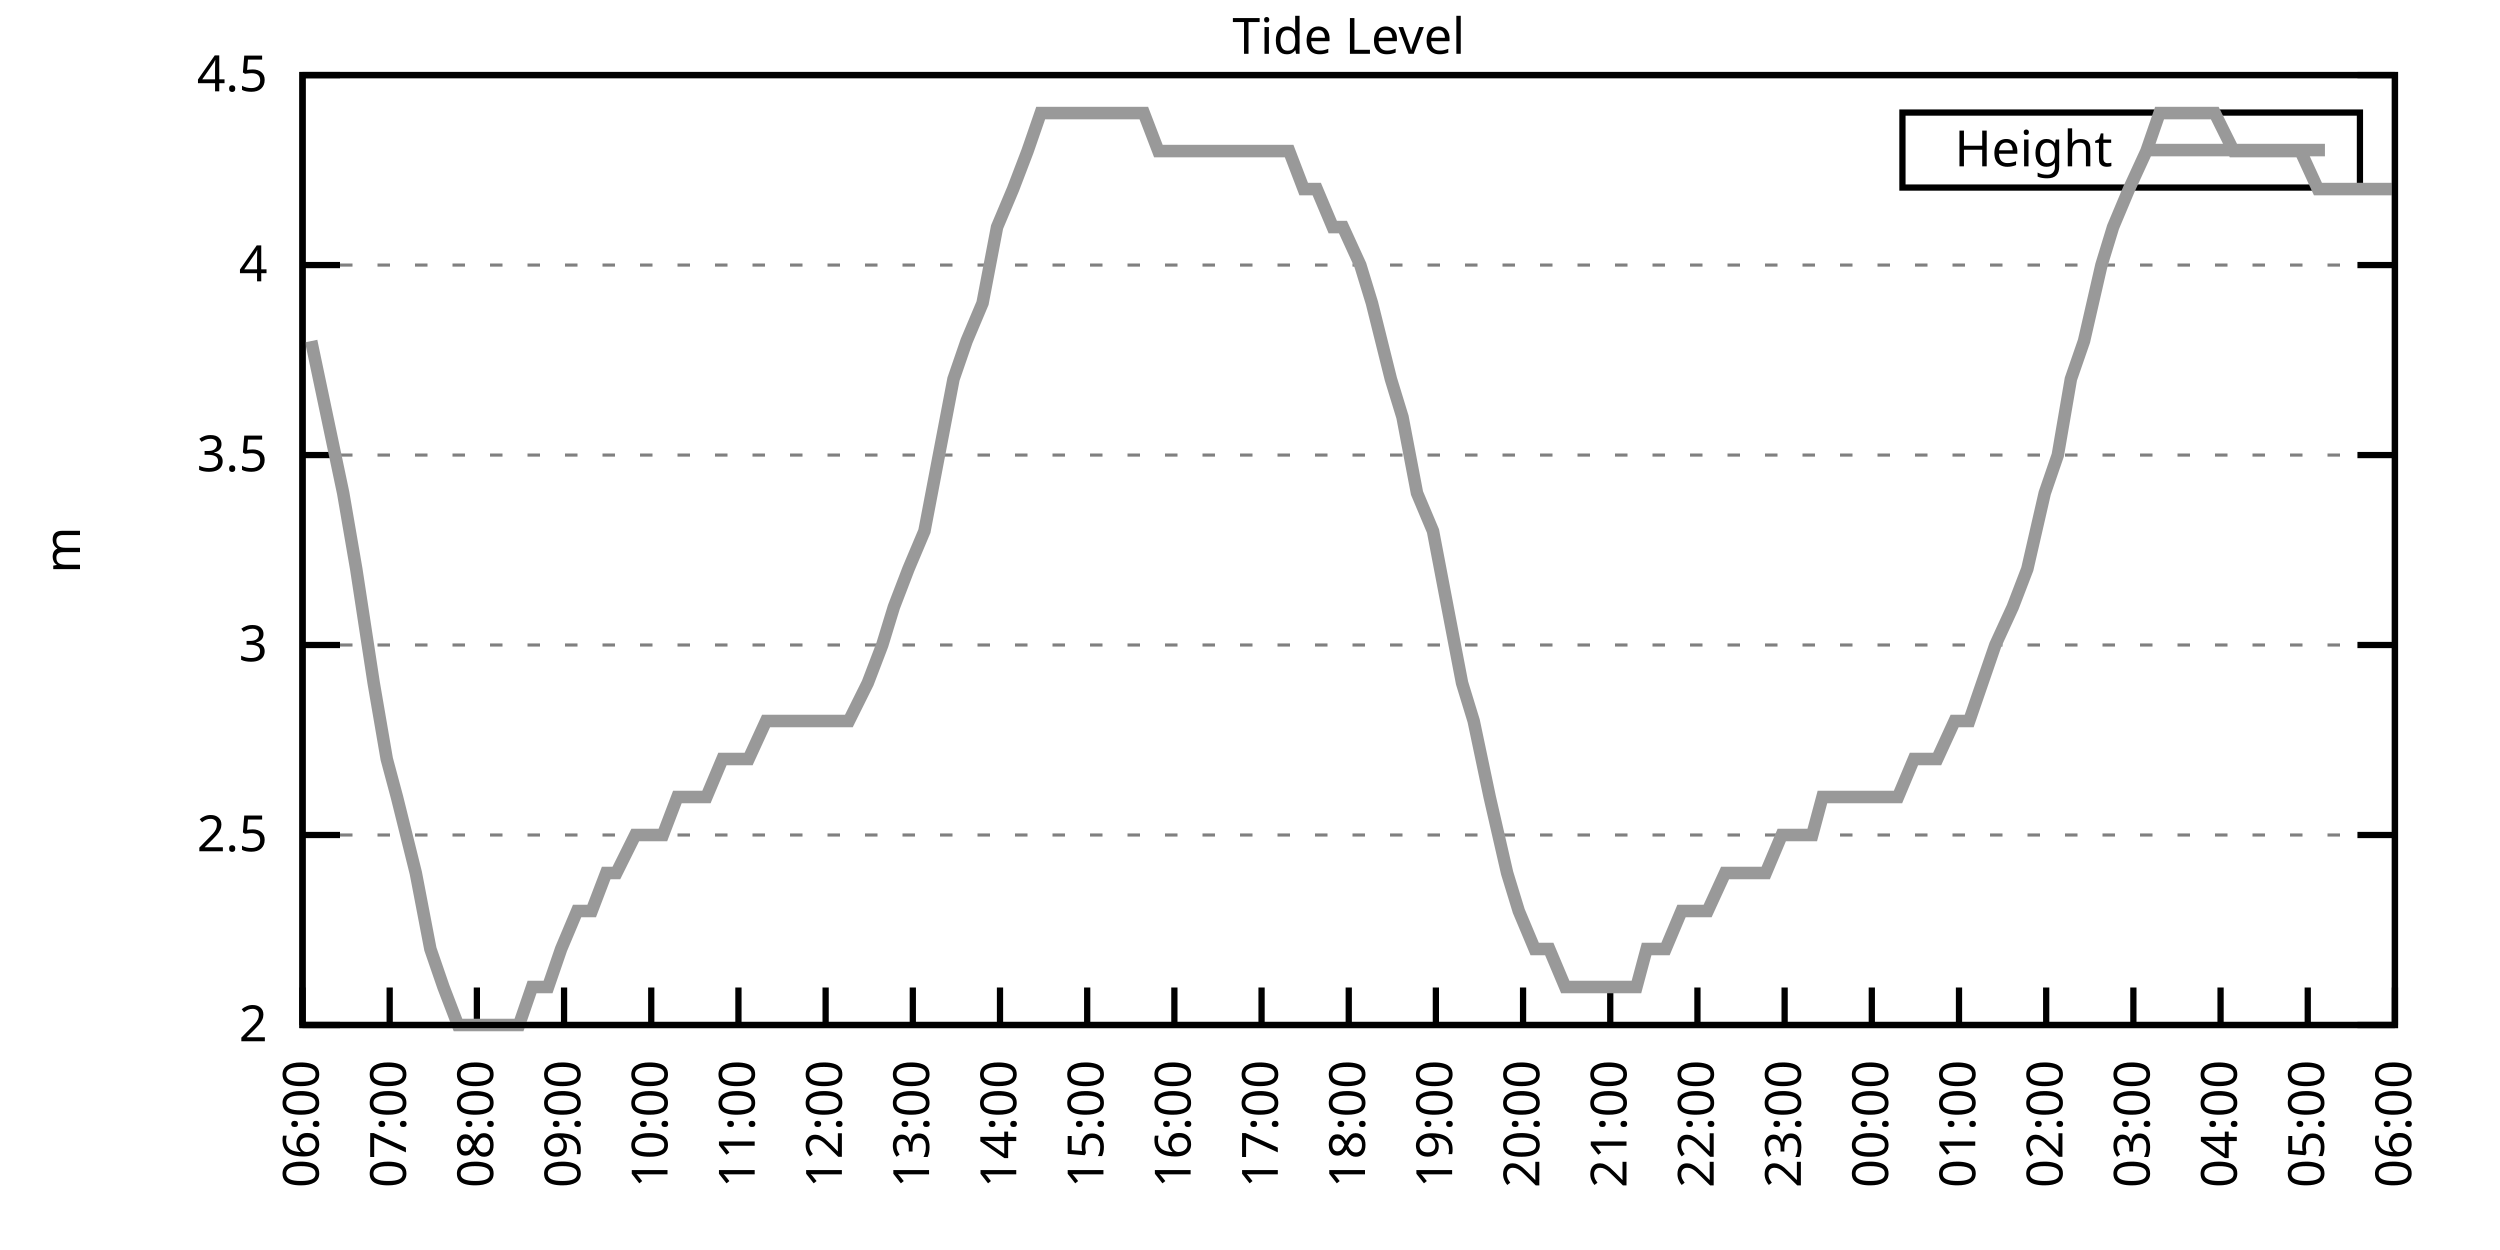
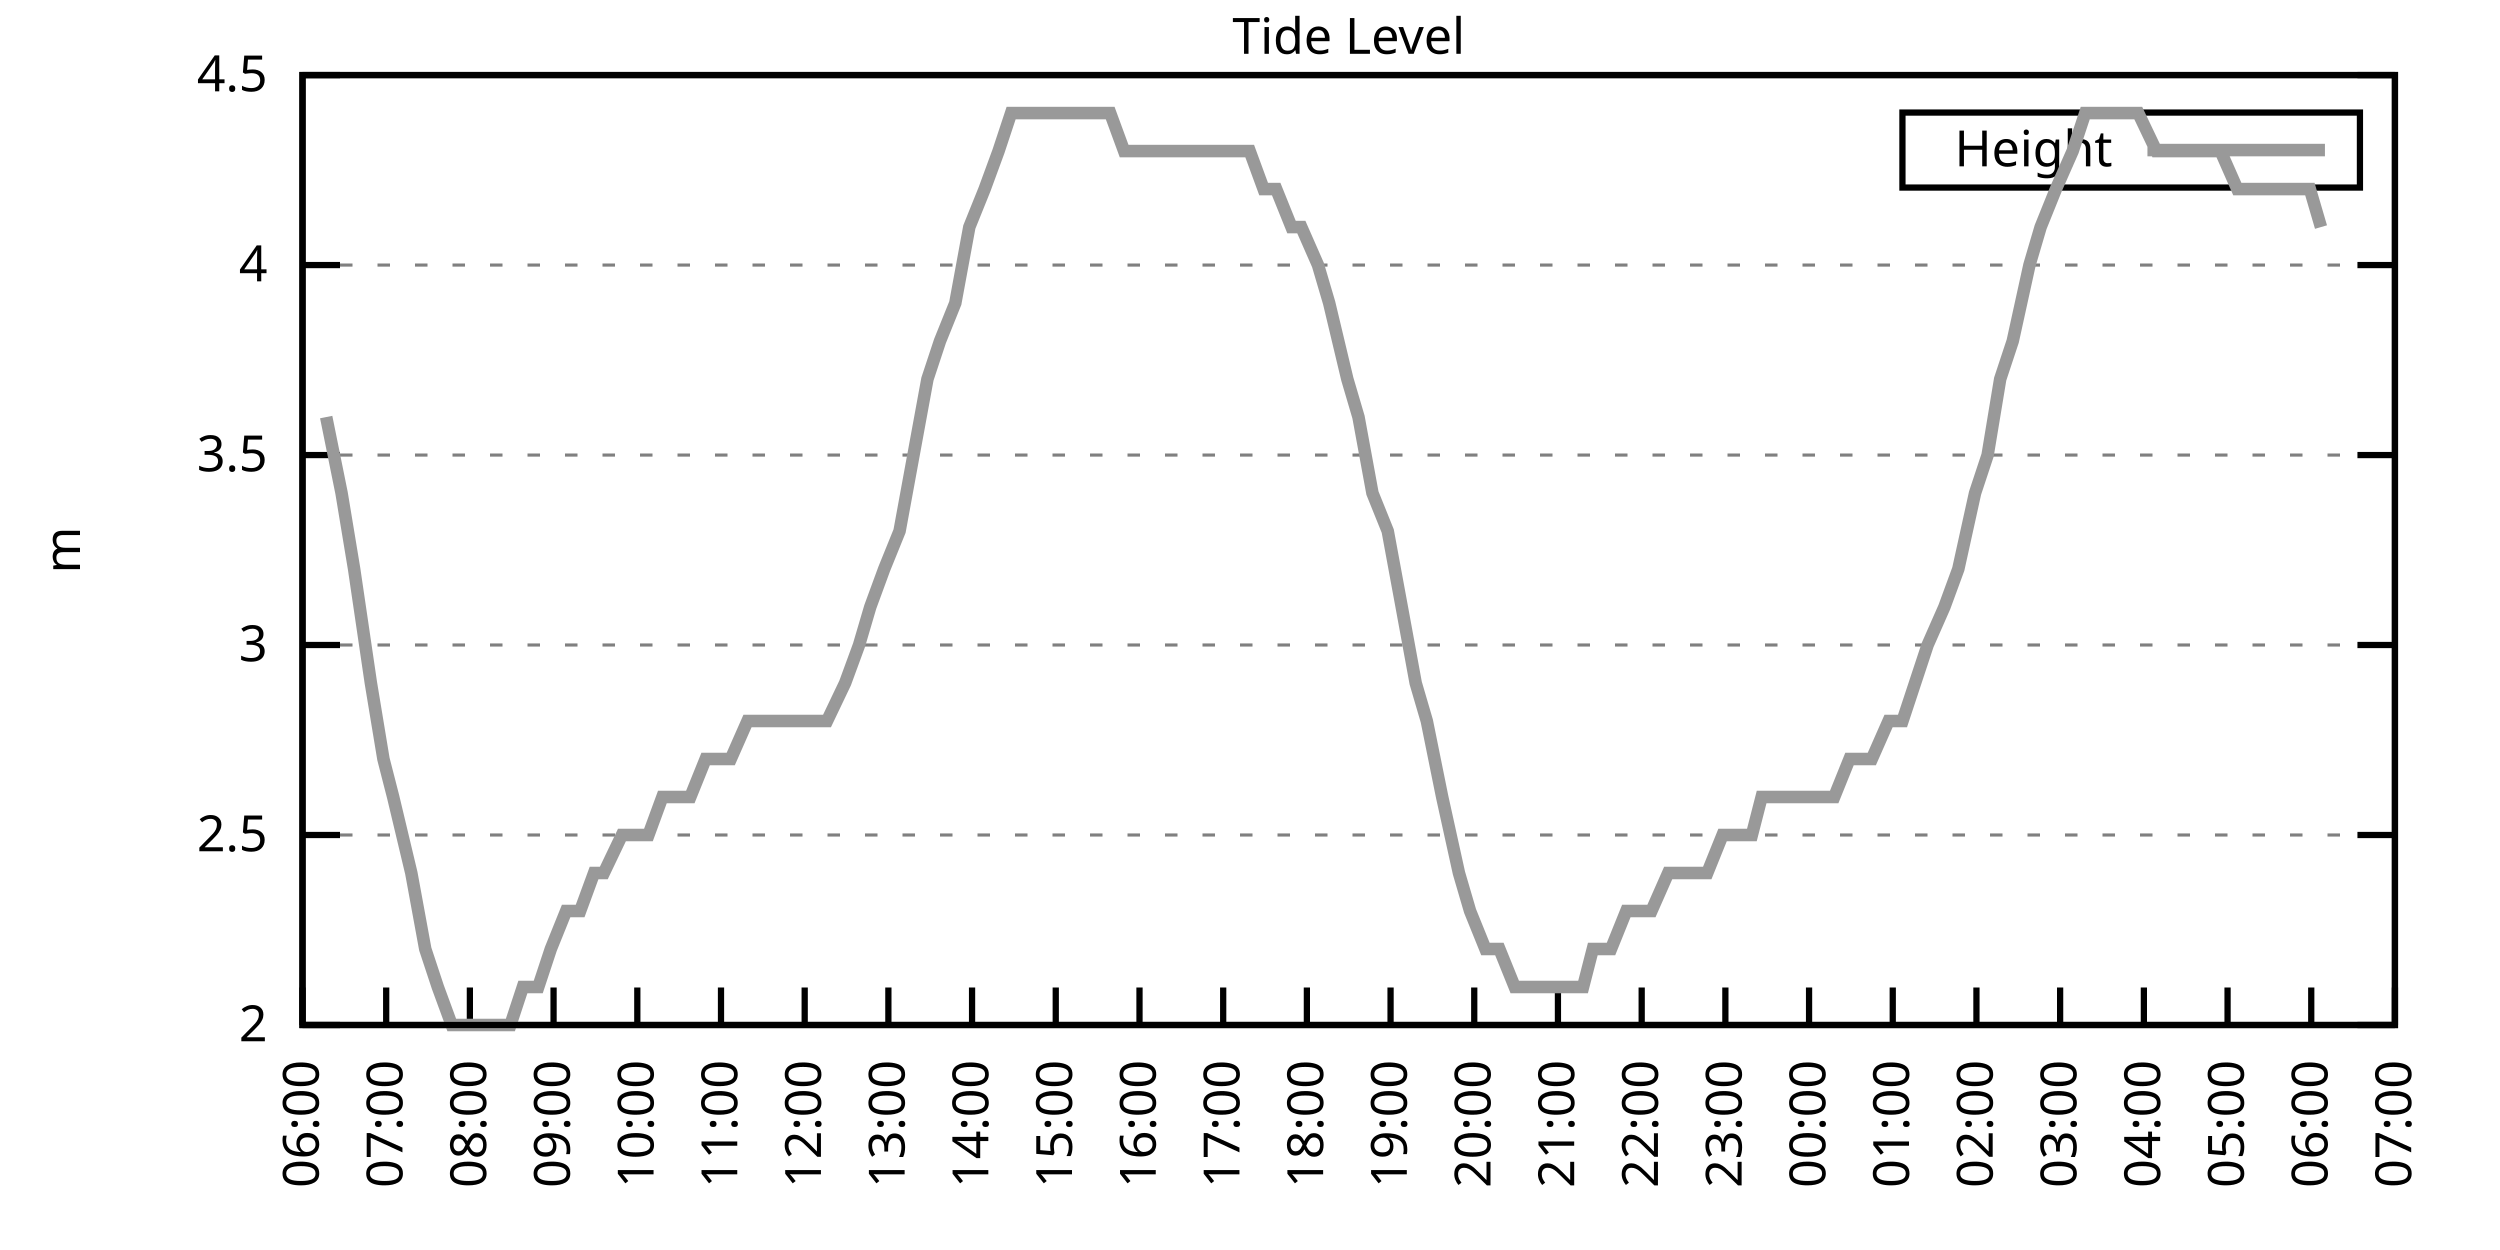
<svg xmlns="http://www.w3.org/2000/svg" xmlns:xlink="http://www.w3.org/1999/xlink" width="400" height="200" viewBox="0 0 400 200">
  <g id="gnuplot_canvas">
    <rect x="0" y="0" width="400" height="200" fill="none" />
    <defs>
      <circle id="gpDot" r="0.5" stroke-width="0.5" stroke="currentColor" />
      <path id="gpPt0" stroke-width="0.333" stroke="currentColor" d="M-1,0 h2 M0,-1 v2" />
      <path id="gpPt1" stroke-width="0.333" stroke="currentColor" d="M-1,-1 L1,1 M1,-1 L-1,1" />
      <path id="gpPt2" stroke-width="0.333" stroke="currentColor" d="M-1,0 L1,0 M0,-1 L0,1 M-1,-1 L1,1 M-1,1 L1,-1" />
      <rect id="gpPt3" stroke-width="0.333" stroke="currentColor" x="-1" y="-1" width="2" height="2" />
      <rect id="gpPt4" stroke-width="0.333" stroke="currentColor" fill="currentColor" x="-1" y="-1" width="2" height="2" />
      <circle id="gpPt5" stroke-width="0.333" stroke="currentColor" cx="0" cy="0" r="1" />
      <use xlink:href="#gpPt5" id="gpPt6" fill="currentColor" stroke="none" />
      <path id="gpPt7" stroke-width="0.333" stroke="currentColor" d="M0,-1.33 L-1.33,0.67 L1.33,0.67 z" />
      <use xlink:href="#gpPt7" id="gpPt8" fill="currentColor" stroke="none" />
      <use xlink:href="#gpPt7" id="gpPt9" stroke="currentColor" transform="rotate(180)" />
      <use xlink:href="#gpPt9" id="gpPt10" fill="currentColor" stroke="none" />
      <use xlink:href="#gpPt3" id="gpPt11" stroke="currentColor" transform="rotate(45)" />
      <use xlink:href="#gpPt11" id="gpPt12" fill="currentColor" stroke="none" />
      <path id="gpPt13" stroke-width="0.333" stroke="currentColor" d="M0,1.330 L1.265,0.411 L0.782,-1.067 L-0.782,-1.076 L-1.265,0.411 z" />
      <use xlink:href="#gpPt13" id="gpPt14" fill="currentColor" stroke="none" />
      <filter id="textbox" filterUnits="objectBoundingBox" x="0" y="0" height="1" width="1">
        <feFlood flood-color="white" flood-opacity="1" result="bgnd" />
        <feComposite in="SourceGraphic" in2="bgnd" operator="atop" />
      </filter>
      <filter id="greybox" filterUnits="objectBoundingBox" x="0" y="0" height="1" width="1">
        <feFlood flood-color="lightgrey" flood-opacity="1" result="grey" />
        <feComposite in="SourceGraphic" in2="grey" operator="atop" />
      </filter>
    </defs>
    <g fill="none" color="white" stroke="currentColor" stroke-width="1.00" stroke-linecap="butt" stroke-linejoin="miter">
</g>
    <g fill="none" color="black" stroke="currentColor" stroke-width="1.00" stroke-linecap="butt" stroke-linejoin="miter">
      <g stroke="none" shape-rendering="crispEdges">
        <polygon fill="rgb(255, 255, 255)" points="48.40,164.00 383.18,164.00 383.18,12.02 48.40,12.02 " />
      </g>
    </g>
    <g fill="none" color="black" stroke="currentColor" stroke-width="1.00" stroke-linecap="butt" stroke-linejoin="miter">
</g>
    <g fill="none" color="black" stroke="black" stroke-width="0.50" stroke-linecap="butt" stroke-linejoin="miter">
</g>
    <g fill="none" color="gray" stroke="currentColor" stroke-width="0.50" stroke-linecap="butt" stroke-linejoin="miter">
      <path stroke="gray" stroke-dasharray="2,4" class="gridline" d="M48.40,164.00 L383.19,164.00  " />
    </g>
    <g fill="none" color="gray" stroke="gray" stroke-width="1.00" stroke-linecap="butt" stroke-linejoin="miter">
</g>
    <g fill="none" color="black" stroke="currentColor" stroke-width="1.00" stroke-linecap="butt" stroke-linejoin="miter">
      <path stroke="black" d="M48.40,164.00 L54.40,164.00 M383.19,164.00 L377.19,164.00  " />
      <g transform="translate(42.80,166.60)" stroke="none" fill="black" font-family="Sans" font-size="8.00" text-anchor="end">
        <text>
          <tspan font-family="Sans"> 2</tspan>
        </text>
      </g>
    </g>
    <g fill="none" color="black" stroke="currentColor" stroke-width="1.00" stroke-linecap="butt" stroke-linejoin="miter">
</g>
    <g fill="none" color="black" stroke="black" stroke-width="0.50" stroke-linecap="butt" stroke-linejoin="miter">
</g>
    <g fill="none" color="gray" stroke="currentColor" stroke-width="0.50" stroke-linecap="butt" stroke-linejoin="miter">
      <path stroke="gray" stroke-dasharray="2,4" class="gridline" d="M48.40,133.60 L383.19,133.60  " />
    </g>
    <g fill="none" color="gray" stroke="gray" stroke-width="1.00" stroke-linecap="butt" stroke-linejoin="miter">
</g>
    <g fill="none" color="black" stroke="currentColor" stroke-width="1.00" stroke-linecap="butt" stroke-linejoin="miter">
      <path stroke="black" d="M48.40,133.60 L54.40,133.60 M383.19,133.60 L377.19,133.60  " />
      <g transform="translate(42.80,136.20)" stroke="none" fill="black" font-family="Sans" font-size="8.00" text-anchor="end">
        <text>
          <tspan font-family="Sans"> 2.5</tspan>
        </text>
      </g>
    </g>
    <g fill="none" color="black" stroke="currentColor" stroke-width="1.00" stroke-linecap="butt" stroke-linejoin="miter">
</g>
    <g fill="none" color="black" stroke="black" stroke-width="0.50" stroke-linecap="butt" stroke-linejoin="miter">
</g>
    <g fill="none" color="gray" stroke="currentColor" stroke-width="0.50" stroke-linecap="butt" stroke-linejoin="miter">
      <path stroke="gray" stroke-dasharray="2,4" class="gridline" d="M48.40,103.20 L383.19,103.20  " />
    </g>
    <g fill="none" color="gray" stroke="gray" stroke-width="1.00" stroke-linecap="butt" stroke-linejoin="miter">
</g>
    <g fill="none" color="black" stroke="currentColor" stroke-width="1.00" stroke-linecap="butt" stroke-linejoin="miter">
      <path stroke="black" d="M48.40,103.20 L54.40,103.20 M383.19,103.20 L377.19,103.20  " />
      <g transform="translate(42.80,105.80)" stroke="none" fill="black" font-family="Sans" font-size="8.00" text-anchor="end">
        <text>
          <tspan font-family="Sans"> 3</tspan>
        </text>
      </g>
    </g>
    <g fill="none" color="black" stroke="currentColor" stroke-width="1.00" stroke-linecap="butt" stroke-linejoin="miter">
</g>
    <g fill="none" color="black" stroke="black" stroke-width="0.50" stroke-linecap="butt" stroke-linejoin="miter">
</g>
    <g fill="none" color="gray" stroke="currentColor" stroke-width="0.50" stroke-linecap="butt" stroke-linejoin="miter">
      <path stroke="gray" stroke-dasharray="2,4" class="gridline" d="M48.40,72.81 L383.19,72.81  " />
    </g>
    <g fill="none" color="gray" stroke="gray" stroke-width="1.00" stroke-linecap="butt" stroke-linejoin="miter">
</g>
    <g fill="none" color="black" stroke="currentColor" stroke-width="1.00" stroke-linecap="butt" stroke-linejoin="miter">
      <path stroke="black" d="M48.40,72.81 L54.40,72.81 M383.19,72.81 L377.19,72.81  " />
      <g transform="translate(42.80,75.41)" stroke="none" fill="black" font-family="Sans" font-size="8.00" text-anchor="end">
        <text>
          <tspan font-family="Sans"> 3.5</tspan>
        </text>
      </g>
    </g>
    <g fill="none" color="black" stroke="currentColor" stroke-width="1.00" stroke-linecap="butt" stroke-linejoin="miter">
</g>
    <g fill="none" color="black" stroke="black" stroke-width="0.50" stroke-linecap="butt" stroke-linejoin="miter">
</g>
    <g fill="none" color="gray" stroke="currentColor" stroke-width="0.50" stroke-linecap="butt" stroke-linejoin="miter">
      <path stroke="gray" stroke-dasharray="2,4" class="gridline" d="M48.40,42.41 L383.19,42.41  " />
    </g>
    <g fill="none" color="gray" stroke="gray" stroke-width="1.00" stroke-linecap="butt" stroke-linejoin="miter">
</g>
    <g fill="none" color="black" stroke="currentColor" stroke-width="1.00" stroke-linecap="butt" stroke-linejoin="miter">
      <path stroke="black" d="M48.40,42.41 L54.40,42.41 M383.19,42.41 L377.19,42.41  " />
      <g transform="translate(42.80,45.01)" stroke="none" fill="black" font-family="Sans" font-size="8.00" text-anchor="end">
        <text>
          <tspan font-family="Sans"> 4</tspan>
        </text>
      </g>
    </g>
    <g fill="none" color="black" stroke="currentColor" stroke-width="1.00" stroke-linecap="butt" stroke-linejoin="miter">
</g>
    <g fill="none" color="black" stroke="black" stroke-width="0.50" stroke-linecap="butt" stroke-linejoin="miter">
</g>
    <g fill="none" color="gray" stroke="currentColor" stroke-width="0.50" stroke-linecap="butt" stroke-linejoin="miter">
      <path stroke="gray" stroke-dasharray="2,4" class="gridline" d="M48.40,12.01 L383.19,12.01  " />
    </g>
    <g fill="none" color="gray" stroke="gray" stroke-width="1.00" stroke-linecap="butt" stroke-linejoin="miter">
</g>
    <g fill="none" color="black" stroke="currentColor" stroke-width="1.00" stroke-linecap="butt" stroke-linejoin="miter">
      <path stroke="black" d="M48.40,12.01 L54.40,12.01 M383.19,12.01 L377.19,12.01  " />
      <g transform="translate(42.80,14.61)" stroke="none" fill="black" font-family="Sans" font-size="8.00" text-anchor="end">
        <text>
          <tspan font-family="Sans"> 4.5</tspan>
        </text>
      </g>
    </g>
    <g fill="none" color="black" stroke="currentColor" stroke-width="1.00" stroke-linecap="butt" stroke-linejoin="miter">
      <path stroke="black" d="M48.40,164.00 L48.40,158.00  " />
      <g transform="translate(51.00,169.60) rotate(270.00)" stroke="none" fill="black" font-family="Sans" font-size="8.00" text-anchor="end">
        <text>
          <tspan font-family="Sans">06:00</tspan>
        </text>
      </g>
    </g>
    <g fill="none" color="black" stroke="currentColor" stroke-width="1.00" stroke-linecap="butt" stroke-linejoin="miter">
-       <path stroke="black" d="M62.35,164.00 L62.35,158.00  " />
-       <g transform="translate(64.95,169.60) rotate(270.00)" stroke="none" fill="black" font-family="Sans" font-size="8.00" text-anchor="end">
+       <path stroke="black" d="M61.79,164.00 L61.79,158.00  " />
+       <g transform="translate(64.39,169.60) rotate(270.00)" stroke="none" fill="black" font-family="Sans" font-size="8.00" text-anchor="end">
        <text>
          <tspan font-family="Sans">07:00</tspan>
        </text>
      </g>
    </g>
    <g fill="none" color="black" stroke="currentColor" stroke-width="1.00" stroke-linecap="butt" stroke-linejoin="miter">
-       <path stroke="black" d="M76.30,164.00 L76.30,158.00  " />
-       <g transform="translate(78.90,169.60) rotate(270.00)" stroke="none" fill="black" font-family="Sans" font-size="8.00" text-anchor="end">
+       <path stroke="black" d="M75.18,164.00 L75.18,158.00  " />
+       <g transform="translate(77.78,169.60) rotate(270.00)" stroke="none" fill="black" font-family="Sans" font-size="8.00" text-anchor="end">
        <text>
          <tspan font-family="Sans">08:00</tspan>
        </text>
      </g>
    </g>
    <g fill="none" color="black" stroke="currentColor" stroke-width="1.00" stroke-linecap="butt" stroke-linejoin="miter">
-       <path stroke="black" d="M90.25,164.00 L90.25,158.00  " />
-       <g transform="translate(92.85,169.60) rotate(270.00)" stroke="none" fill="black" font-family="Sans" font-size="8.00" text-anchor="end">
+       <path stroke="black" d="M88.57,164.00 L88.57,158.00  " />
+       <g transform="translate(91.17,169.60) rotate(270.00)" stroke="none" fill="black" font-family="Sans" font-size="8.00" text-anchor="end">
        <text>
          <tspan font-family="Sans">09:00</tspan>
        </text>
      </g>
    </g>
    <g fill="none" color="black" stroke="currentColor" stroke-width="1.00" stroke-linecap="butt" stroke-linejoin="miter">
-       <path stroke="black" d="M104.20,164.00 L104.20,158.00  " />
-       <g transform="translate(106.80,169.60) rotate(270.00)" stroke="none" fill="black" font-family="Sans" font-size="8.00" text-anchor="end">
+       <path stroke="black" d="M101.97,164.00 L101.97,158.00  " />
+       <g transform="translate(104.57,169.60) rotate(270.00)" stroke="none" fill="black" font-family="Sans" font-size="8.00" text-anchor="end">
        <text>
          <tspan font-family="Sans">10:00</tspan>
        </text>
      </g>
    </g>
    <g fill="none" color="black" stroke="currentColor" stroke-width="1.00" stroke-linecap="butt" stroke-linejoin="miter">
-       <path stroke="black" d="M118.15,164.00 L118.15,158.00  " />
-       <g transform="translate(120.75,169.60) rotate(270.00)" stroke="none" fill="black" font-family="Sans" font-size="8.00" text-anchor="end">
+       <path stroke="black" d="M115.36,164.00 L115.36,158.00  " />
+       <g transform="translate(117.96,169.60) rotate(270.00)" stroke="none" fill="black" font-family="Sans" font-size="8.00" text-anchor="end">
        <text>
          <tspan font-family="Sans">11:00</tspan>
        </text>
      </g>
    </g>
    <g fill="none" color="black" stroke="currentColor" stroke-width="1.00" stroke-linecap="butt" stroke-linejoin="miter">
-       <path stroke="black" d="M132.10,164.00 L132.10,158.00  " />
-       <g transform="translate(134.70,169.60) rotate(270.00)" stroke="none" fill="black" font-family="Sans" font-size="8.00" text-anchor="end">
+       <path stroke="black" d="M128.75,164.00 L128.75,158.00  " />
+       <g transform="translate(131.35,169.60) rotate(270.00)" stroke="none" fill="black" font-family="Sans" font-size="8.00" text-anchor="end">
        <text>
          <tspan font-family="Sans">12:00</tspan>
        </text>
      </g>
    </g>
    <g fill="none" color="black" stroke="currentColor" stroke-width="1.00" stroke-linecap="butt" stroke-linejoin="miter">
-       <path stroke="black" d="M146.05,164.00 L146.05,158.00  " />
-       <g transform="translate(148.65,169.60) rotate(270.00)" stroke="none" fill="black" font-family="Sans" font-size="8.00" text-anchor="end">
+       <path stroke="black" d="M142.14,164.00 L142.14,158.00  " />
+       <g transform="translate(144.74,169.60) rotate(270.00)" stroke="none" fill="black" font-family="Sans" font-size="8.00" text-anchor="end">
        <text>
          <tspan font-family="Sans">13:00</tspan>
        </text>
      </g>
    </g>
    <g fill="none" color="black" stroke="currentColor" stroke-width="1.00" stroke-linecap="butt" stroke-linejoin="miter">
-       <path stroke="black" d="M160.00,164.00 L160.00,158.00  " />
-       <g transform="translate(162.60,169.60) rotate(270.00)" stroke="none" fill="black" font-family="Sans" font-size="8.00" text-anchor="end">
+       <path stroke="black" d="M155.53,164.00 L155.53,158.00  " />
+       <g transform="translate(158.13,169.60) rotate(270.00)" stroke="none" fill="black" font-family="Sans" font-size="8.00" text-anchor="end">
        <text>
          <tspan font-family="Sans">14:00</tspan>
        </text>
      </g>
    </g>
    <g fill="none" color="black" stroke="currentColor" stroke-width="1.00" stroke-linecap="butt" stroke-linejoin="miter">
-       <path stroke="black" d="M173.95,164.00 L173.95,158.00  " />
-       <g transform="translate(176.55,169.60) rotate(270.00)" stroke="none" fill="black" font-family="Sans" font-size="8.00" text-anchor="end">
+       <path stroke="black" d="M168.92,164.00 L168.92,158.00  " />
+       <g transform="translate(171.52,169.60) rotate(270.00)" stroke="none" fill="black" font-family="Sans" font-size="8.00" text-anchor="end">
        <text>
          <tspan font-family="Sans">15:00</tspan>
        </text>
      </g>
    </g>
    <g fill="none" color="black" stroke="currentColor" stroke-width="1.00" stroke-linecap="butt" stroke-linejoin="miter">
-       <path stroke="black" d="M187.90,164.00 L187.90,158.00  " />
-       <g transform="translate(190.50,169.60) rotate(270.00)" stroke="none" fill="black" font-family="Sans" font-size="8.00" text-anchor="end">
+       <path stroke="black" d="M182.32,164.00 L182.32,158.00  " />
+       <g transform="translate(184.92,169.60) rotate(270.00)" stroke="none" fill="black" font-family="Sans" font-size="8.00" text-anchor="end">
        <text>
          <tspan font-family="Sans">16:00</tspan>
        </text>
      </g>
    </g>
    <g fill="none" color="black" stroke="currentColor" stroke-width="1.00" stroke-linecap="butt" stroke-linejoin="miter">
-       <path stroke="black" d="M201.85,164.00 L201.85,158.00  " />
-       <g transform="translate(204.45,169.60) rotate(270.00)" stroke="none" fill="black" font-family="Sans" font-size="8.00" text-anchor="end">
+       <path stroke="black" d="M195.71,164.00 L195.71,158.00  " />
+       <g transform="translate(198.31,169.60) rotate(270.00)" stroke="none" fill="black" font-family="Sans" font-size="8.00" text-anchor="end">
        <text>
          <tspan font-family="Sans">17:00</tspan>
        </text>
      </g>
    </g>
    <g fill="none" color="black" stroke="currentColor" stroke-width="1.00" stroke-linecap="butt" stroke-linejoin="miter">
-       <path stroke="black" d="M215.80,164.00 L215.80,158.00  " />
-       <g transform="translate(218.40,169.60) rotate(270.00)" stroke="none" fill="black" font-family="Sans" font-size="8.00" text-anchor="end">
+       <path stroke="black" d="M209.10,164.00 L209.10,158.00  " />
+       <g transform="translate(211.70,169.60) rotate(270.00)" stroke="none" fill="black" font-family="Sans" font-size="8.00" text-anchor="end">
        <text>
          <tspan font-family="Sans">18:00</tspan>
        </text>
      </g>
    </g>
    <g fill="none" color="black" stroke="currentColor" stroke-width="1.00" stroke-linecap="butt" stroke-linejoin="miter">
-       <path stroke="black" d="M229.74,164.00 L229.74,158.00  " />
-       <g transform="translate(232.34,169.60) rotate(270.00)" stroke="none" fill="black" font-family="Sans" font-size="8.00" text-anchor="end">
+       <path stroke="black" d="M222.49,164.00 L222.49,158.00  " />
+       <g transform="translate(225.09,169.60) rotate(270.00)" stroke="none" fill="black" font-family="Sans" font-size="8.00" text-anchor="end">
        <text>
          <tspan font-family="Sans">19:00</tspan>
        </text>
      </g>
    </g>
    <g fill="none" color="black" stroke="currentColor" stroke-width="1.00" stroke-linecap="butt" stroke-linejoin="miter">
-       <path stroke="black" d="M243.69,164.00 L243.69,158.00  " />
-       <g transform="translate(246.29,169.60) rotate(270.00)" stroke="none" fill="black" font-family="Sans" font-size="8.00" text-anchor="end">
+       <path stroke="black" d="M235.88,164.00 L235.88,158.00  " />
+       <g transform="translate(238.48,169.60) rotate(270.00)" stroke="none" fill="black" font-family="Sans" font-size="8.00" text-anchor="end">
        <text>
          <tspan font-family="Sans">20:00</tspan>
        </text>
      </g>
    </g>
    <g fill="none" color="black" stroke="currentColor" stroke-width="1.00" stroke-linecap="butt" stroke-linejoin="miter">
-       <path stroke="black" d="M257.64,164.00 L257.64,158.00  " />
-       <g transform="translate(260.24,169.60) rotate(270.00)" stroke="none" fill="black" font-family="Sans" font-size="8.00" text-anchor="end">
+       <path stroke="black" d="M249.27,164.00 L249.27,158.00  " />
+       <g transform="translate(251.87,169.60) rotate(270.00)" stroke="none" fill="black" font-family="Sans" font-size="8.00" text-anchor="end">
        <text>
          <tspan font-family="Sans">21:00</tspan>
        </text>
      </g>
    </g>
    <g fill="none" color="black" stroke="currentColor" stroke-width="1.00" stroke-linecap="butt" stroke-linejoin="miter">
-       <path stroke="black" d="M271.59,164.00 L271.59,158.00  " />
-       <g transform="translate(274.19,169.60) rotate(270.00)" stroke="none" fill="black" font-family="Sans" font-size="8.00" text-anchor="end">
+       <path stroke="black" d="M262.67,164.00 L262.67,158.00  " />
+       <g transform="translate(265.27,169.60) rotate(270.00)" stroke="none" fill="black" font-family="Sans" font-size="8.00" text-anchor="end">
        <text>
          <tspan font-family="Sans">22:00</tspan>
        </text>
      </g>
    </g>
    <g fill="none" color="black" stroke="currentColor" stroke-width="1.00" stroke-linecap="butt" stroke-linejoin="miter">
-       <path stroke="black" d="M285.54,164.00 L285.54,158.00  " />
-       <g transform="translate(288.14,169.60) rotate(270.00)" stroke="none" fill="black" font-family="Sans" font-size="8.00" text-anchor="end">
+       <path stroke="black" d="M276.06,164.00 L276.06,158.00  " />
+       <g transform="translate(278.66,169.60) rotate(270.00)" stroke="none" fill="black" font-family="Sans" font-size="8.00" text-anchor="end">
        <text>
          <tspan font-family="Sans">23:00</tspan>
        </text>
      </g>
    </g>
    <g fill="none" color="black" stroke="currentColor" stroke-width="1.00" stroke-linecap="butt" stroke-linejoin="miter">
-       <path stroke="black" d="M299.49,164.00 L299.49,158.00  " />
-       <g transform="translate(302.09,169.60) rotate(270.00)" stroke="none" fill="black" font-family="Sans" font-size="8.00" text-anchor="end">
+       <path stroke="black" d="M289.45,164.00 L289.45,158.00  " />
+       <g transform="translate(292.05,169.60) rotate(270.00)" stroke="none" fill="black" font-family="Sans" font-size="8.00" text-anchor="end">
        <text>
          <tspan font-family="Sans">00:00</tspan>
        </text>
      </g>
    </g>
    <g fill="none" color="black" stroke="currentColor" stroke-width="1.00" stroke-linecap="butt" stroke-linejoin="miter">
-       <path stroke="black" d="M313.44,164.00 L313.44,158.00  " />
-       <g transform="translate(316.04,169.60) rotate(270.00)" stroke="none" fill="black" font-family="Sans" font-size="8.00" text-anchor="end">
+       <path stroke="black" d="M302.84,164.00 L302.84,158.00  " />
+       <g transform="translate(305.44,169.60) rotate(270.00)" stroke="none" fill="black" font-family="Sans" font-size="8.00" text-anchor="end">
        <text>
          <tspan font-family="Sans">01:00</tspan>
        </text>
      </g>
    </g>
    <g fill="none" color="black" stroke="currentColor" stroke-width="1.00" stroke-linecap="butt" stroke-linejoin="miter">
-       <path stroke="black" d="M327.39,164.00 L327.39,158.00  " />
-       <g transform="translate(329.99,169.60) rotate(270.00)" stroke="none" fill="black" font-family="Sans" font-size="8.00" text-anchor="end">
+       <path stroke="black" d="M316.23,164.00 L316.23,158.00  " />
+       <g transform="translate(318.83,169.60) rotate(270.00)" stroke="none" fill="black" font-family="Sans" font-size="8.00" text-anchor="end">
        <text>
          <tspan font-family="Sans">02:00</tspan>
        </text>
      </g>
    </g>
    <g fill="none" color="black" stroke="currentColor" stroke-width="1.00" stroke-linecap="butt" stroke-linejoin="miter">
-       <path stroke="black" d="M341.34,164.00 L341.34,158.00  " />
-       <g transform="translate(343.94,169.60) rotate(270.00)" stroke="none" fill="black" font-family="Sans" font-size="8.00" text-anchor="end">
+       <path stroke="black" d="M329.62,164.00 L329.62,158.00  " />
+       <g transform="translate(332.22,169.60) rotate(270.00)" stroke="none" fill="black" font-family="Sans" font-size="8.00" text-anchor="end">
        <text>
          <tspan font-family="Sans">03:00</tspan>
        </text>
      </g>
    </g>
    <g fill="none" color="black" stroke="currentColor" stroke-width="1.00" stroke-linecap="butt" stroke-linejoin="miter">
-       <path stroke="black" d="M355.29,164.00 L355.29,158.00  " />
-       <g transform="translate(357.89,169.60) rotate(270.00)" stroke="none" fill="black" font-family="Sans" font-size="8.00" text-anchor="end">
+       <path stroke="black" d="M343.02,164.00 L343.02,158.00  " />
+       <g transform="translate(345.62,169.60) rotate(270.00)" stroke="none" fill="black" font-family="Sans" font-size="8.00" text-anchor="end">
        <text>
          <tspan font-family="Sans">04:00</tspan>
        </text>
      </g>
    </g>
    <g fill="none" color="black" stroke="currentColor" stroke-width="1.00" stroke-linecap="butt" stroke-linejoin="miter">
-       <path stroke="black" d="M369.24,164.00 L369.24,158.00  " />
-       <g transform="translate(371.84,169.60) rotate(270.00)" stroke="none" fill="black" font-family="Sans" font-size="8.00" text-anchor="end">
+       <path stroke="black" d="M356.41,164.00 L356.41,158.00  " />
+       <g transform="translate(359.01,169.60) rotate(270.00)" stroke="none" fill="black" font-family="Sans" font-size="8.00" text-anchor="end">
        <text>
          <tspan font-family="Sans">05:00</tspan>
+         </text>
+       </g>
+     </g>
+     <g fill="none" color="black" stroke="currentColor" stroke-width="1.00" stroke-linecap="butt" stroke-linejoin="miter">
+       <path stroke="black" d="M369.80,164.00 L369.80,158.00  " />
+       <g transform="translate(372.40,169.60) rotate(270.00)" stroke="none" fill="black" font-family="Sans" font-size="8.00" text-anchor="end">
+         <text>
+           <tspan font-family="Sans">06:00</tspan>
        </text>
      </g>
    </g>
    <g fill="none" color="black" stroke="currentColor" stroke-width="1.00" stroke-linecap="butt" stroke-linejoin="miter">
      <path stroke="black" d="M383.19,164.00 L383.19,158.00  " />
      <g transform="translate(385.79,169.60) rotate(270.00)" stroke="none" fill="black" font-family="Sans" font-size="8.00" text-anchor="end">
        <text>
-           <tspan font-family="Sans">06:00</tspan>
+           <tspan font-family="Sans">07:00</tspan>
        </text>
      </g>
    </g>
    <g fill="none" color="black" stroke="currentColor" stroke-width="1.00" stroke-linecap="butt" stroke-linejoin="miter">
</g>
    <g fill="none" color="black" stroke="currentColor" stroke-width="1.00" stroke-linecap="butt" stroke-linejoin="miter">
      <path stroke="black" d="M48.40,12.01 L48.40,164.00 L383.19,164.00 L383.19,12.01 L48.40,12.01 Z  " />
    </g>
    <g fill="none" color="black" stroke="currentColor" stroke-width="1.00" stroke-linecap="butt" stroke-linejoin="miter">
</g>
    <g fill="none" color="black" stroke="currentColor" stroke-width="1.00" stroke-linecap="butt" stroke-linejoin="miter">
      <path stroke="black" d="M304.39,30.01 L304.39,18.01 L377.59,18.01 L377.59,30.01 L304.39,30.01 Z  " />
    </g>
    <g id="Tide_level_plot_1">
      <g fill="none" color="white" stroke="black" stroke-width="2.00" stroke-linecap="butt" stroke-linejoin="miter">
</g>
      <g fill="none" color="black" stroke="currentColor" stroke-width="2.00" stroke-linecap="butt" stroke-linejoin="miter">
        <g transform="translate(337.99,26.61)" stroke="none" fill="black" font-family="Sans" font-size="8.00" text-anchor="end">
          <text>
            <tspan font-family="Sans">Height</tspan>
          </text>
        </g>
      </g>
      <g fill="none" color="black" stroke="currentColor" stroke-width="2.00" stroke-linecap="butt" stroke-linejoin="miter">
-         <path stroke="rgb(153, 153, 153)" d="M343.59,24.01 L371.99,24.01 M49.79,54.57 L52.35,66.73 L54.91,78.89 L57.00,91.04 L59.79,109.28 L61.88,121.44   L63.51,127.52 L66.53,139.68 L68.86,151.84 L70.95,157.92 L73.28,164.00 L75.83,164.00 L78.39,164.00 L80.72,164.00   L83.04,164.00 L85.13,157.92 L87.69,157.92 L89.78,151.84 L92.34,145.76 L94.67,145.76 L96.99,139.68 L98.62,139.68   L101.64,133.60 L103.27,133.60 L106.06,133.60 L108.38,127.52 L110.71,127.52 L113.03,127.52 L115.59,121.44 L117.92,121.44   L119.78,121.44 L122.57,115.36 L124.19,115.36 L127.22,115.36 L129.54,115.36 L131.63,115.36 L133.96,115.36 L135.82,115.36   L138.84,109.28 L141.16,103.20 L143.02,97.12 L145.35,91.04 L147.91,84.97 L150.23,72.81 L152.56,60.65 L154.65,54.57   L157.21,48.49 L159.53,36.33 L162.09,30.25 L164.41,24.17 L166.51,18.09 L169.06,18.09 L171.39,18.09 L173.71,18.09   L175.57,18.09 L178.13,18.09 L180.46,18.09 L183.01,18.09 L185.34,24.17 L187.66,24.17 L189.99,24.17 L192.31,24.17   L194.41,24.17 L196.73,24.17 L199.29,24.17 L201.61,24.17 L203.24,24.17 L206.26,24.17 L208.59,30.25 L210.68,30.25   L213.24,36.33 L214.87,36.33 L217.65,42.41 L219.51,48.49 L222.54,60.65 L224.40,66.73 L226.72,78.89 L229.28,84.97   L231.60,97.12 L233.93,109.28 L235.79,115.36 L238.35,127.52 L241.14,139.68 L243.00,145.76 L245.55,151.84 L247.88,151.84   L250.44,157.92 L252.53,157.92 L254.85,157.92 L257.41,157.92 L259.27,157.92 L261.83,157.92 L263.46,151.84 L266.48,151.84   L269.04,145.76 L271.36,145.76 L273.22,145.76 L276.01,139.68 L278.34,139.68 L280.66,139.68 L282.52,139.68 L285.08,133.60   L287.17,133.60 L289.96,133.60 L291.59,127.52 L294.61,127.52 L296.24,127.52 L298.56,127.52 L300.89,127.52 L303.68,127.52   L306.23,121.44 L307.86,121.44 L309.95,121.44 L312.74,115.36 L315.07,115.36 L317.16,109.28 L319.25,103.20 L322.04,97.12   L324.37,91.04 L327.16,78.89 L329.25,72.81 L331.34,60.65 L333.44,54.57 L336.23,42.41 L338.09,36.33 L340.64,30.25   L343.43,24.17 L345.53,18.09 L347.62,18.09 L349.71,18.09 L352.50,18.09 L354.36,18.09 L357.38,24.17 L359.71,24.17   L362.03,24.17 L364.36,24.17 L366.68,24.17 L368.08,24.17 L370.87,30.25 L373.19,30.25 L375.75,30.25 L378.08,30.25   L380.40,30.25 L382.96,30.25  " />
+         <path stroke="rgb(153, 153, 153)" d="M343.59,24.01 L371.99,24.01 M52.19,66.73 L54.65,78.89 L56.66,91.04 L59.34,109.28 L61.35,121.44 L62.91,127.52   L65.81,139.68 L68.04,151.84 L70.05,157.92 L72.28,164.00 L74.74,164.00 L77.19,164.00 L79.42,164.00 L81.66,164.00   L83.66,157.92 L86.12,157.92 L88.13,151.84 L90.58,145.76 L92.82,145.76 L95.05,139.68 L96.61,139.68 L99.51,133.60   L101.07,133.60 L103.75,133.60 L105.98,127.52 L108.22,127.52 L110.45,127.52 L112.90,121.44 L115.13,121.44 L116.92,121.44   L119.60,115.36 L121.16,115.36 L124.06,115.36 L126.29,115.36 L128.30,115.36 L130.54,115.36 L132.32,115.36 L135.22,109.28   L137.45,103.20 L139.24,97.12 L141.47,91.04 L143.93,84.97 L146.16,72.81 L148.39,60.65 L150.40,54.57 L152.85,48.49   L155.09,36.33 L157.54,30.25 L159.77,24.17 L161.78,18.09 L164.24,18.09 L166.47,18.09 L168.70,18.09 L170.49,18.09   L172.94,18.09 L175.17,18.09 L177.63,18.09 L179.86,24.17 L182.09,24.17 L184.32,24.17 L186.56,24.17 L188.57,24.17   L190.80,24.17 L193.25,24.17 L195.48,24.17 L197.05,24.17 L199.95,24.17 L202.18,30.25 L204.19,30.25 L206.64,36.33   L208.21,36.33 L210.88,42.41 L212.67,48.49 L215.57,60.65 L217.36,66.73 L219.59,78.89 L222.04,84.97 L224.28,97.12   L226.51,109.28 L228.29,115.36 L230.75,127.52 L233.43,139.68 L235.21,145.76 L237.67,151.84 L239.90,151.84 L242.36,157.92   L244.36,157.92 L246.60,157.92 L249.05,157.92 L250.84,157.92 L253.29,157.92 L254.85,151.84 L257.76,151.84 L260.21,145.76   L262.44,145.76 L264.23,145.76 L266.91,139.68 L269.14,139.68 L271.37,139.68 L273.16,139.68 L275.61,133.60 L277.62,133.60   L280.30,133.60 L281.86,127.52 L284.76,127.52 L286.32,127.52 L288.56,127.52 L290.79,127.52 L293.47,127.52 L295.92,121.44   L297.48,121.44 L299.49,121.44 L302.17,115.36 L304.40,115.36 L306.41,109.28 L308.42,103.20 L311.10,97.12 L313.33,91.04   L316.01,78.89 L318.02,72.81 L320.03,60.65 L322.04,54.57 L324.71,42.41 L326.50,36.33 L328.95,30.25 L331.63,24.17   L333.64,18.09 L335.65,18.09 L337.66,18.09 L340.34,18.09 L342.12,18.09 L345.02,24.17 L347.26,24.17 L349.49,24.17   L351.72,24.17 L353.95,24.17 L355.29,24.17 L357.97,30.25 L360.20,30.25 L362.66,30.25 L364.89,30.25 L367.12,30.25   L369.58,30.25 L371.36,36.33  " />
      </g>
    </g>
    <g fill="none" color="black" stroke="currentColor" stroke-width="2.00" stroke-linecap="butt" stroke-linejoin="miter">
</g>
    <g fill="none" color="black" stroke="black" stroke-width="1.00" stroke-linecap="butt" stroke-linejoin="miter">
</g>
    <g fill="none" color="black" stroke="currentColor" stroke-width="1.00" stroke-linecap="butt" stroke-linejoin="miter">
      <path stroke="black" d="M48.40,12.01 L48.40,164.00 L383.19,164.00 L383.19,12.01 L48.40,12.01 Z  " />
      <g transform="translate(12.80,88.01) rotate(270.00)" stroke="none" fill="black" font-family="Sans" font-size="8.00" text-anchor="middle">
        <text>
          <tspan font-family="Sans">m</tspan>
        </text>
      </g>
    </g>
    <g fill="none" color="black" stroke="currentColor" stroke-width="1.00" stroke-linecap="butt" stroke-linejoin="miter">
</g>
    <g fill="none" color="black" stroke="currentColor" stroke-width="1.00" stroke-linecap="butt" stroke-linejoin="miter">
      <g transform="translate(215.79,8.61)" stroke="none" fill="black" font-family="Sans" font-size="8.00" text-anchor="middle">
        <text>
          <tspan font-family="Sans">Tide Level</tspan>
        </text>
      </g>
    </g>
    <g fill="none" color="black" stroke="currentColor" stroke-width="1.00" stroke-linecap="butt" stroke-linejoin="miter">
</g>
  </g>
</svg>
